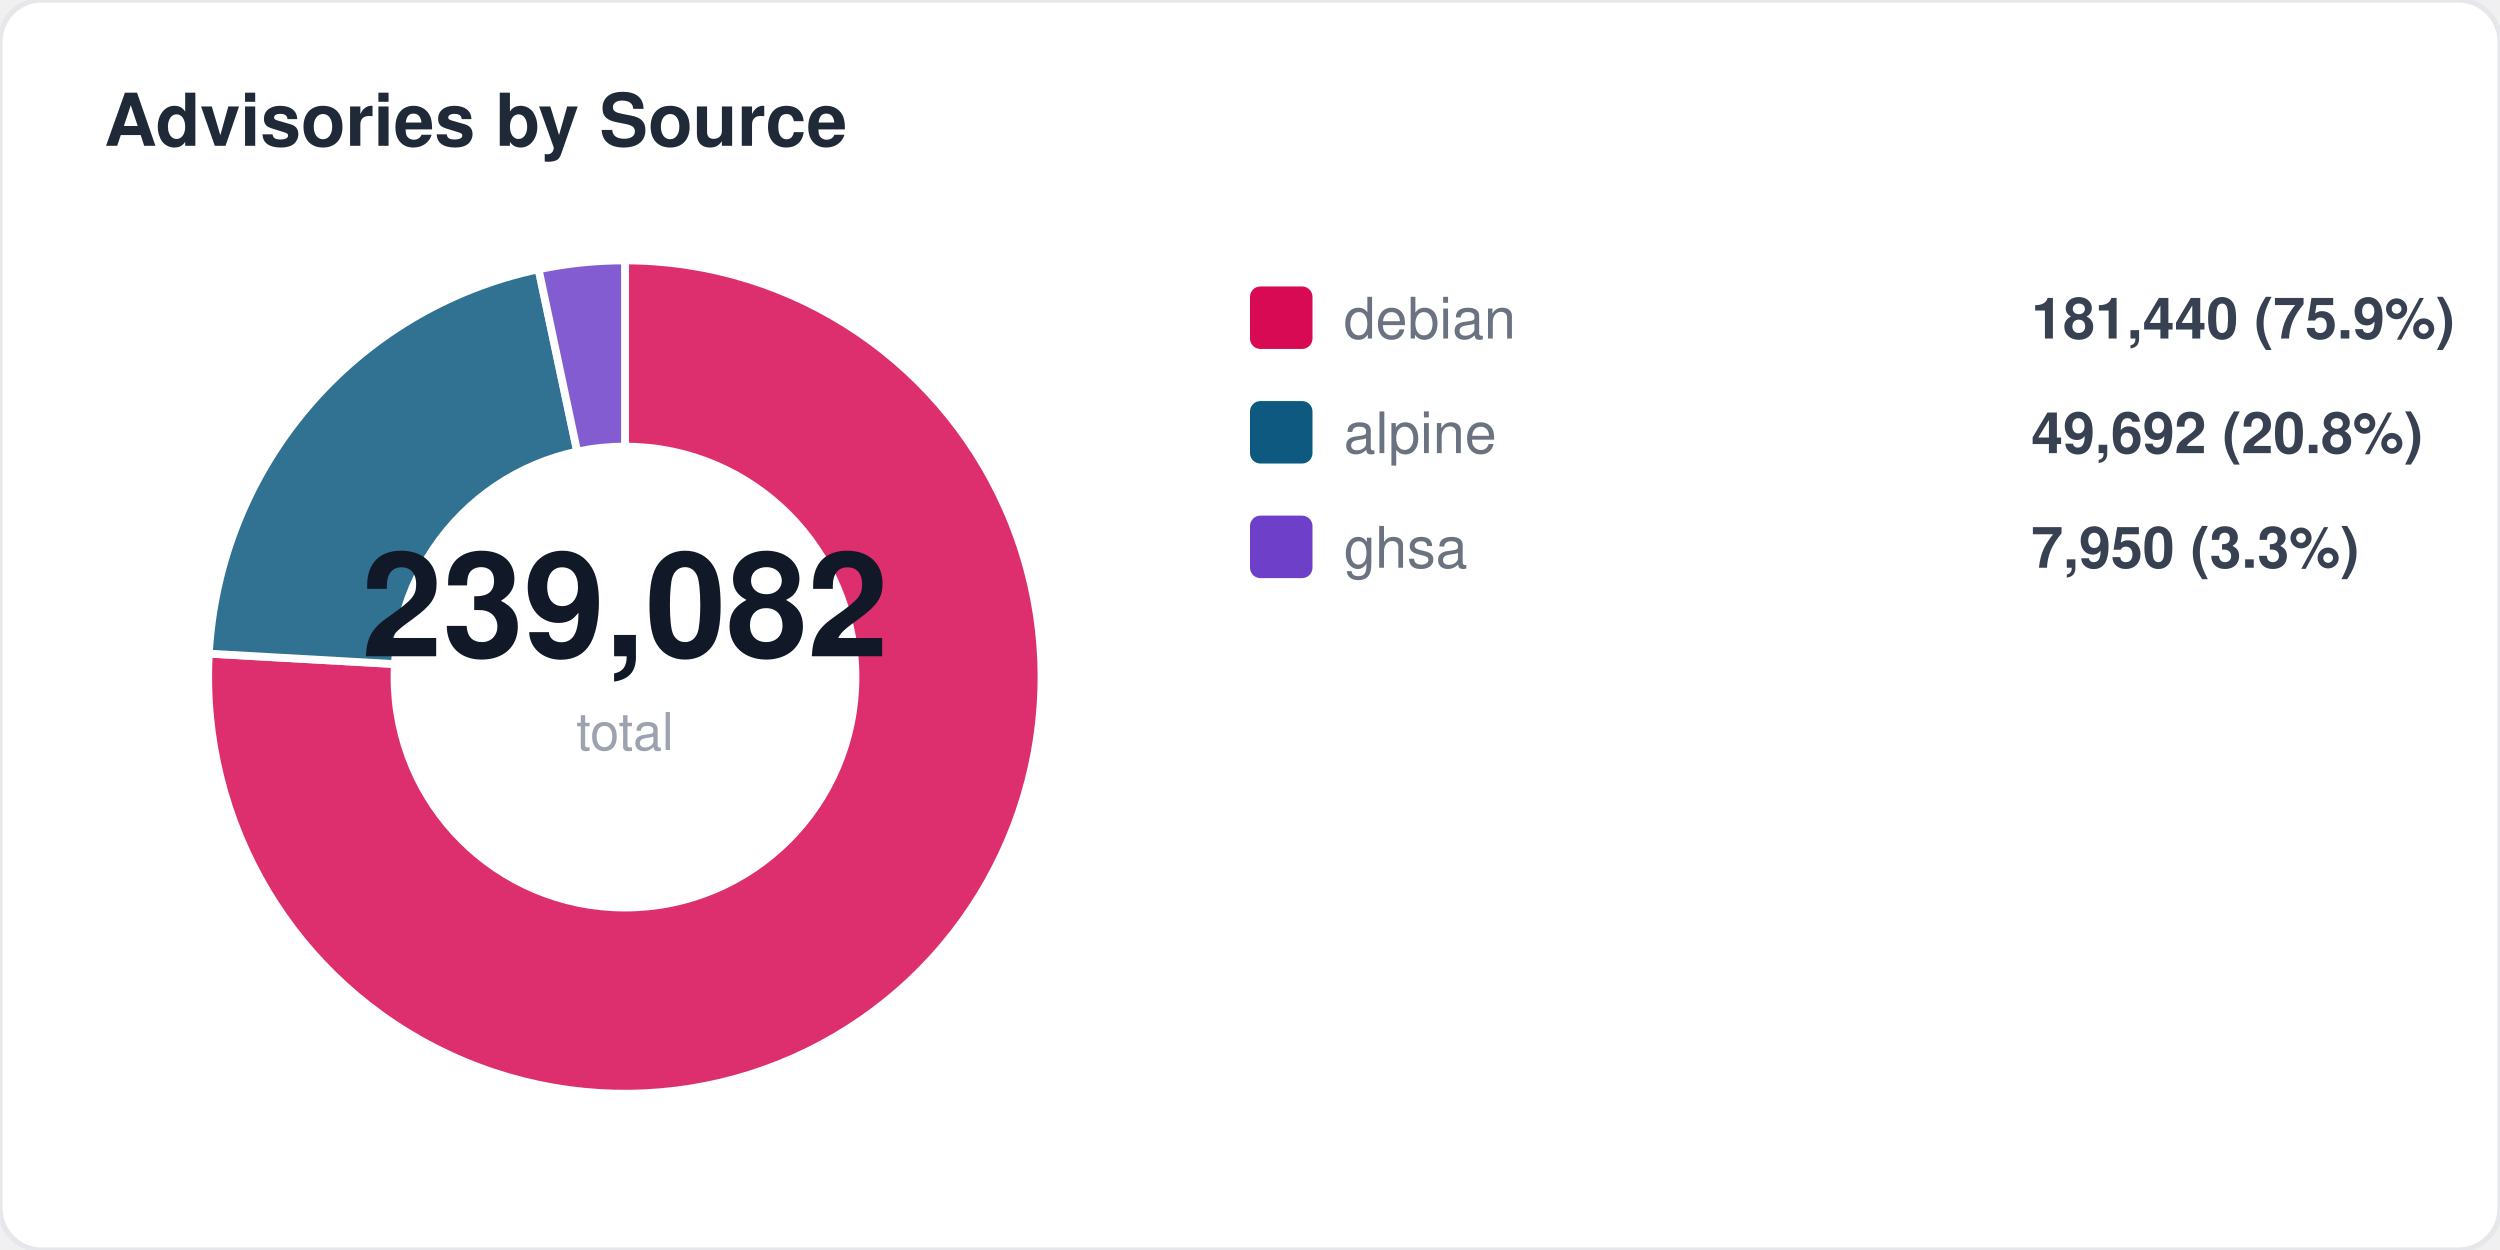
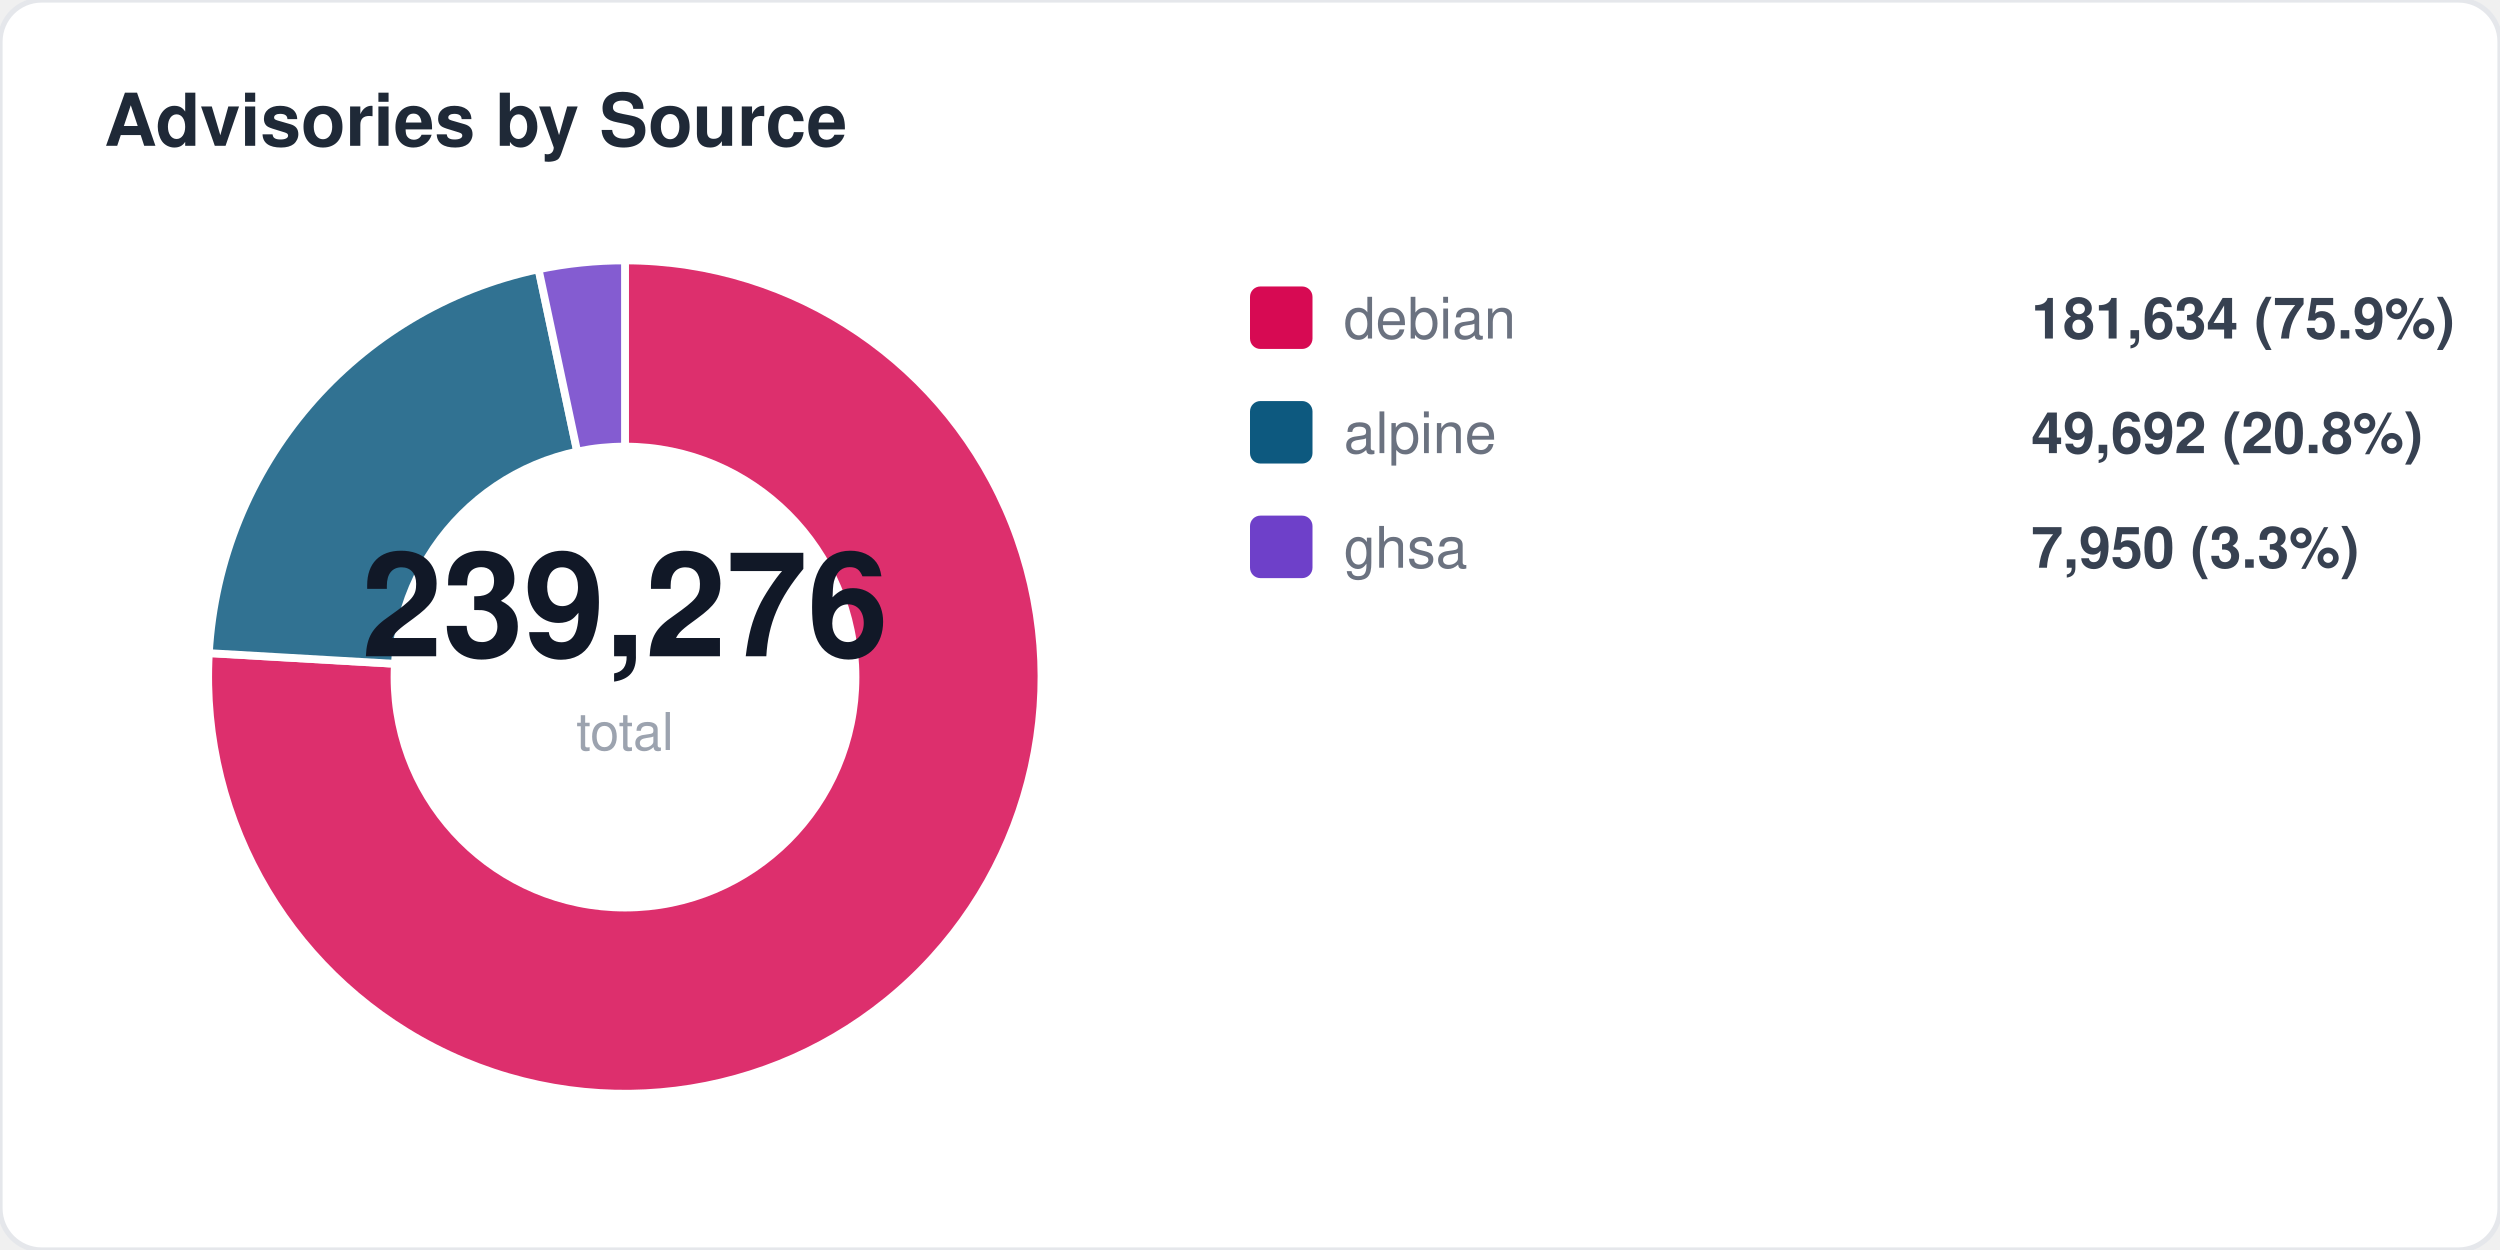
<svg xmlns="http://www.w3.org/2000/svg" width="480" height="240" viewBox="0 0 480 240" fill="none">
  <style>
  text { font-family: -apple-system, BlinkMacSystemFont, "Segoe UI", Helvetica, Arial, sans-serif; }
  .title { font-size: 14px; font-weight: 700; fill: #1f2937; }
  .label { font-size: 11px; fill: #6b7280; }
  .value { font-size: 11px; font-weight: 600; fill: #374151; }
  .big-number { font-size: 28px; font-weight: 800; fill: #111827; }
  .sub { font-size: 10px; fill: #9ca3af; }
</style>
  <rect width="480" height="240" rx="8" fill="#ffffff" stroke="#e5e7eb" stroke-width="1" />
  <text x="20" y="28" class="title">Advisories by Source</text>
-   <path d="M 120 130 L 120.0 50.0 A 80 80 0 1 1 40.1 125.5 Z" fill="#d70a53" opacity="0.85" stroke="#fff" stroke-width="1.5" />
-   <path d="M 120 130 L 40.1 125.5 A 80 80 0 0 1 103.4 51.7 Z" fill="#0d597f" opacity="0.85" stroke="#fff" stroke-width="1.5" />
+   <path d="M 120 130 L 120.0 50.0 A 80 80 0 1 1 40.1 125.4 Z" fill="#d70a53" opacity="0.85" stroke="#fff" stroke-width="1.5" />
+   <path d="M 120 130 L 40.1 125.4 A 80 80 0 0 1 103.4 51.7 Z" fill="#0d597f" opacity="0.85" stroke="#fff" stroke-width="1.5" />
  <path d="M 120 130 L 103.4 51.7 A 80 80 0 0 1 120.0 50.0 Z" fill="#6e40c9" opacity="0.85" stroke="#fff" stroke-width="1.5" />
  <circle cx="120" cy="130" r="45" fill="#ffffff" />
-   <text x="120" y="126" text-anchor="middle" class="big-number">239,082</text>
+   <text x="120" y="126" text-anchor="middle" class="big-number">239,276</text>
  <text x="120" y="144" text-anchor="middle" class="sub">total</text>
  <rect x="240" y="55" width="12" height="12" rx="2" fill="#d70a53" />
  <text x="258" y="65" class="label">debian</text>
-   <text x="390" y="65" class="value">181,440 (75.9%)</text>
+   <text x="390" y="65" class="value">181,634 (75.9%)</text>
  <rect x="240" y="77" width="12" height="12" rx="2" fill="#0d597f" />
  <text x="258" y="87" class="label">alpine</text>
  <text x="390" y="87" class="value">49,692 (20.8%)</text>
  <rect x="240" y="99" width="12" height="12" rx="2" fill="#6e40c9" />
  <text x="258" y="109" class="label">ghsa</text>
  <text x="390" y="109" class="value">7,950 (3.3%)</text>
</svg>
